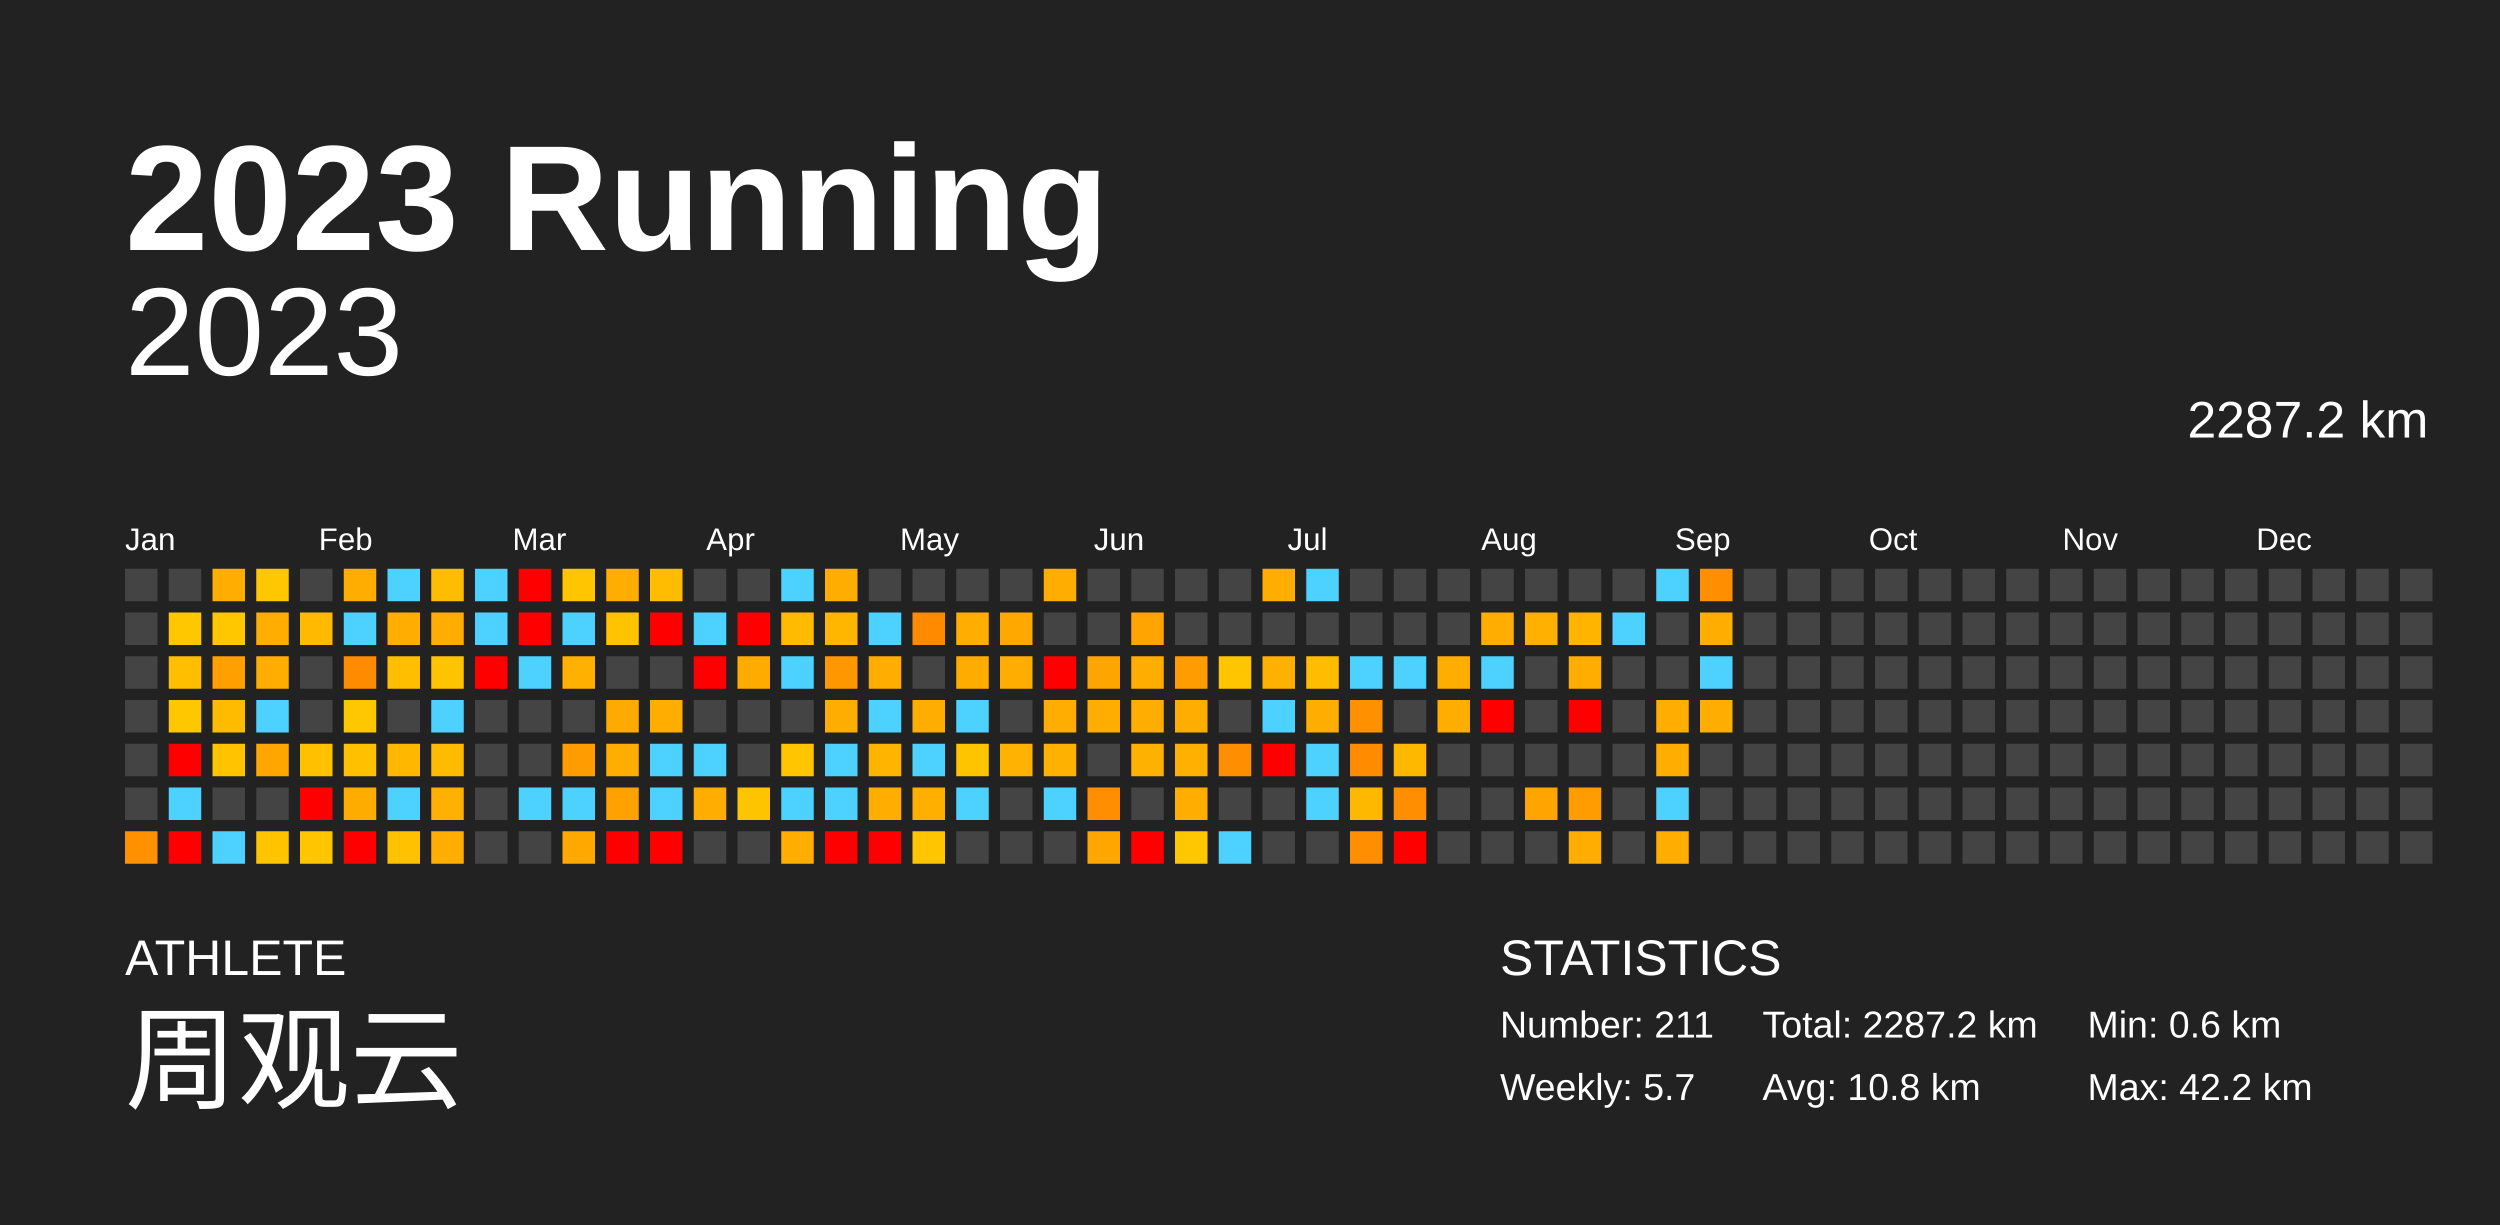
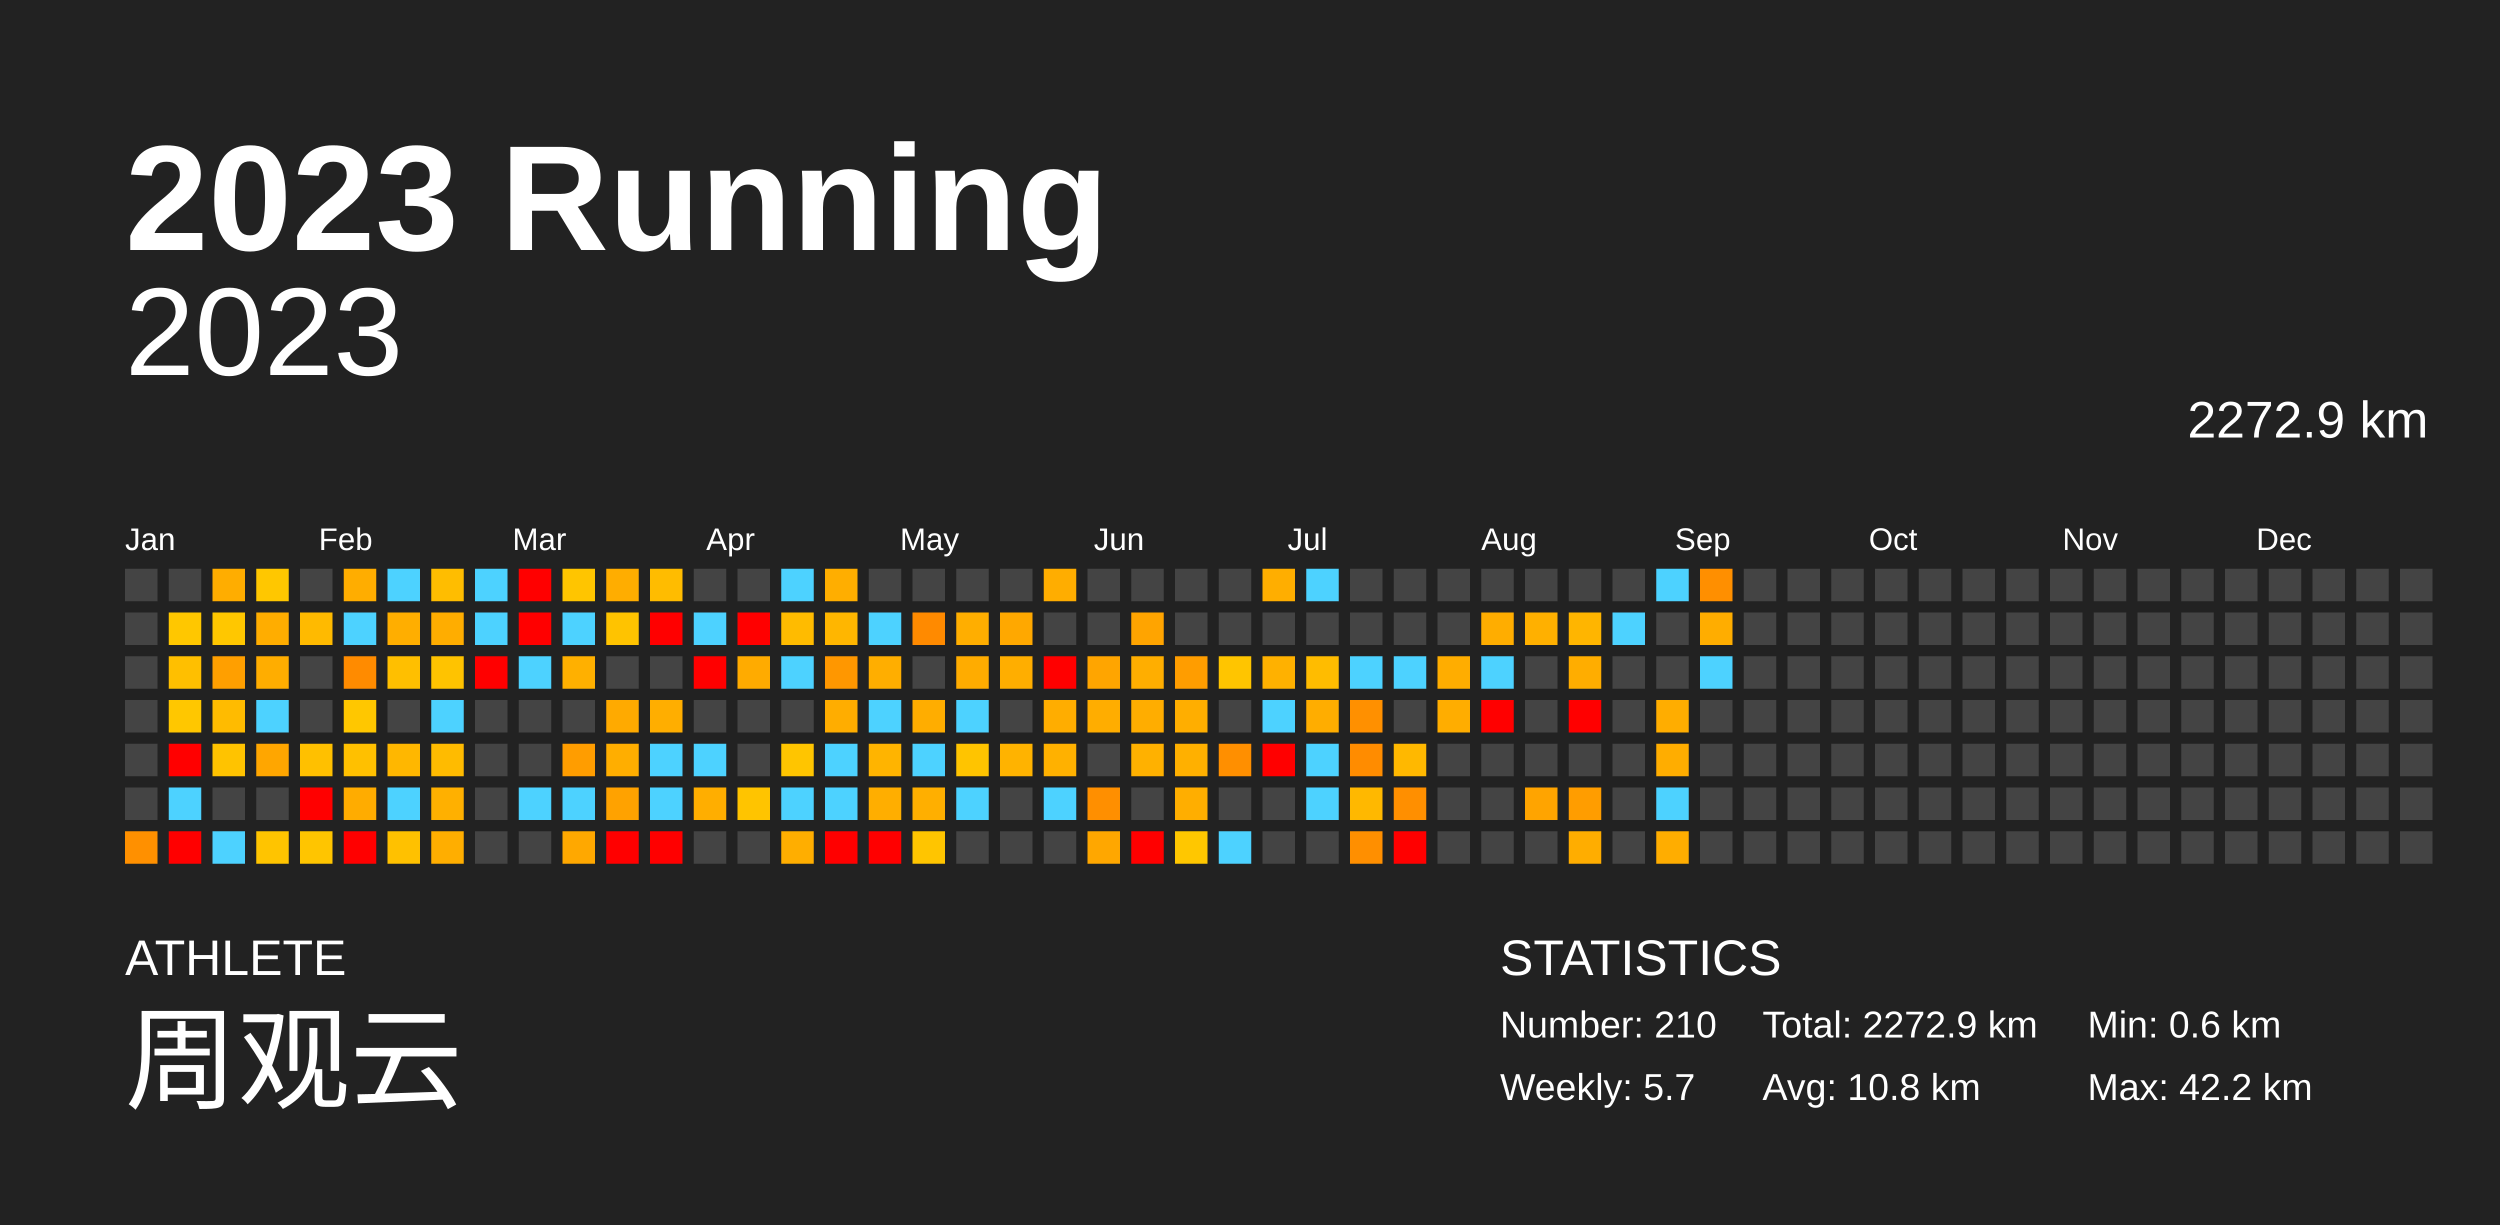
<svg xmlns="http://www.w3.org/2000/svg" baseProfile="full" height="98mm" version="1.1" viewBox="0,0,200,98" width="200mm">
  <defs />
  <rect fill="#222222" height="98" width="200" x="0" y="0" />
  <text fill="#FFFFFF" style="font-size:12px; font-family:Arial; font-weight:bold;" x="10" y="20">2023 Running</text>
  <text fill="#FFFFFF" style="font-size:4px; font-family:Arial" x="10" y="78">ATHLETE</text>
  <text fill="#FFFFFF" style="font-size:9px; font-family:Arial" x="10" y="88">周观云</text>
  <text fill="#FFFFFF" style="font-size:4px; font-family:Arial" x="120" y="78">STATISTICS</text>
-   <text fill="#FFFFFF" style="font-size:3px; font-family:Arial" x="120" y="83">Number: 211</text>
+   <text fill="#FFFFFF" style="font-size:3px; font-family:Arial" x="120" y="83">Number: 210</text>
  <text fill="#FFFFFF" style="font-size:3px; font-family:Arial" x="120" y="88">Weekly: 5.7</text>
-   <text fill="#FFFFFF" style="font-size:3px; font-family:Arial" x="141" y="83">Total: 2287.2 km</text>
+   <text fill="#FFFFFF" style="font-size:3px; font-family:Arial" x="141" y="83">Total: 2272.9 km</text>
  <text fill="#FFFFFF" style="font-size:3px; font-family:Arial" x="141" y="88">Avg: 10.8 km</text>
  <text fill="#FFFFFF" style="font-size:3px; font-family:Arial" x="167" y="83">Min: 0.6 km</text>
  <text fill="#FFFFFF" style="font-size:3px; font-family:Arial" x="167" y="88">Max: 42.2 km</text>
  <text alignment-baseline="hanging" fill="#FFFFFF" style="font-size:10.0px; font-family:Arial;" x="10" y="30">2023</text>
-   <text alignment-baseline="hanging" fill="#FFFFFF" style="font-size:4.125px; font-family:Arial;" x="175" y="35">2287.2 km</text>
+   <text alignment-baseline="hanging" fill="#FFFFFF" style="font-size:4.125px; font-family:Arial;" x="175" y="35">2272.9 km</text>
  <text fill="#FFFFFF" style="font-size:2.5px; font-family:Arial" x="10.0" y="44">Jan</text>
  <text fill="#FFFFFF" style="font-size:2.5px; font-family:Arial" x="25.5" y="44">Feb</text>
  <text fill="#FFFFFF" style="font-size:2.5px; font-family:Arial" x="41.0" y="44">Mar</text>
  <text fill="#FFFFFF" style="font-size:2.5px; font-family:Arial" x="56.5" y="44">Apr</text>
  <text fill="#FFFFFF" style="font-size:2.5px; font-family:Arial" x="72.0" y="44">May</text>
  <text fill="#FFFFFF" style="font-size:2.5px; font-family:Arial" x="87.5" y="44">Jun</text>
  <text fill="#FFFFFF" style="font-size:2.5px; font-family:Arial" x="103.0" y="44">Jul</text>
  <text fill="#FFFFFF" style="font-size:2.5px; font-family:Arial" x="118.5" y="44">Aug</text>
  <text fill="#FFFFFF" style="font-size:2.5px; font-family:Arial" x="134.0" y="44">Sep</text>
  <text fill="#FFFFFF" style="font-size:2.5px; font-family:Arial" x="149.5" y="44">Oct</text>
  <text fill="#FFFFFF" style="font-size:2.5px; font-family:Arial" x="165.0" y="44">Nov</text>
  <text fill="#FFFFFF" style="font-size:2.5px; font-family:Arial" x="180.5" y="44">Dec</text>
  <rect fill="#444444" height="2.6" width="2.6" x="10.0" y="45.5" />
  <rect fill="#444444" height="2.6" width="2.6" x="10.0" y="49.0" />
  <rect fill="#444444" height="2.6" width="2.6" x="10.0" y="52.5" />
  <rect fill="#444444" height="2.6" width="2.6" x="10.0" y="56.0" />
  <rect fill="#444444" height="2.6" width="2.6" x="10.0" y="59.5" />
  <rect fill="#444444" height="2.6" width="2.6" x="10.0" y="63.0" />
  <rect fill="#ff9000" height="2.6" width="2.6" x="10.0" y="66.5" />
  <rect fill="#444444" height="2.6" width="2.6" x="13.5" y="45.5" />
  <rect fill="#ffc700" height="2.6" width="2.6" x="13.5" y="49.0" />
  <rect fill="#ffbf00" height="2.6" width="2.6" x="13.5" y="52.5" />
  <rect fill="#ffc700" height="2.6" width="2.6" x="13.5" y="56.0" />
  <rect fill="red" height="2.6" width="2.6" x="13.5" y="59.5" />
  <rect fill="#4dd2ff" height="2.6" width="2.6" x="13.5" y="63.0" />
  <rect fill="red" height="2.6" width="2.6" x="13.5" y="66.5" />
  <rect fill="#ffad00" height="2.6" width="2.6" x="17.0" y="45.5" />
  <rect fill="#ffc700" height="2.6" width="2.6" x="17.0" y="49.0" />
  <rect fill="#ff9f00" height="2.6" width="2.6" x="17.0" y="52.5" />
  <rect fill="#ffbb00" height="2.6" width="2.6" x="17.0" y="56.0" />
  <rect fill="#ffc300" height="2.6" width="2.6" x="17.0" y="59.5" />
  <rect fill="#444444" height="2.6" width="2.6" x="17.0" y="63.0" />
  <rect fill="#4dd2ff" height="2.6" width="2.6" x="17.0" y="66.5" />
  <rect fill="#ffc700" height="2.6" width="2.6" x="20.5" y="45.5" />
  <rect fill="#ffad00" height="2.6" width="2.6" x="20.5" y="49.0" />
  <rect fill="#ffad00" height="2.6" width="2.6" x="20.5" y="52.5" />
  <rect fill="#4dd2ff" height="2.6" width="2.6" x="20.5" y="56.0" />
  <rect fill="#ffa600" height="2.6" width="2.6" x="20.5" y="59.5" />
  <rect fill="#444444" height="2.6" width="2.6" x="20.5" y="63.0" />
  <rect fill="#ffc400" height="2.6" width="2.6" x="20.5" y="66.5" />
  <rect fill="#444444" height="2.6" width="2.6" x="24.0" y="45.5" />
  <rect fill="#ffba00" height="2.6" width="2.6" x="24.0" y="49.0" />
  <rect fill="#444444" height="2.6" width="2.6" x="24.0" y="52.5" />
  <rect fill="#444444" height="2.6" width="2.6" x="24.0" y="56.0" />
  <rect fill="#ffc000" height="2.6" width="2.6" x="24.0" y="59.5" />
  <rect fill="red" height="2.6" width="2.6" x="24.0" y="63.0" />
  <rect fill="#ffc500" height="2.6" width="2.6" x="24.0" y="66.5" />
  <rect fill="#ffad00" height="2.6" width="2.6" x="27.5" y="45.5" />
  <rect fill="#4dd2ff" height="2.6" width="2.6" x="27.5" y="49.0" />
  <rect fill="#ff8b00" height="2.6" width="2.6" x="27.5" y="52.5" />
  <rect fill="#ffc700" height="2.6" width="2.6" x="27.5" y="56.0" />
  <rect fill="#ffc000" height="2.6" width="2.6" x="27.5" y="59.5" />
  <rect fill="#ffac00" height="2.6" width="2.6" x="27.5" y="63.0" />
  <rect fill="red" height="2.6" width="2.6" x="27.5" y="66.5" />
  <rect fill="#4dd2ff" height="2.6" width="2.6" x="31.0" y="45.5" />
  <rect fill="#ffae00" height="2.6" width="2.6" x="31.0" y="49.0" />
  <rect fill="#ffbf00" height="2.6" width="2.6" x="31.0" y="52.5" />
  <rect fill="#444444" height="2.6" width="2.6" x="31.0" y="56.0" />
  <rect fill="#ffb700" height="2.6" width="2.6" x="31.0" y="59.5" />
  <rect fill="#4dd2ff" height="2.6" width="2.6" x="31.0" y="63.0" />
  <rect fill="#ffc100" height="2.6" width="2.6" x="31.0" y="66.5" />
  <rect fill="#ffbd00" height="2.6" width="2.6" x="34.5" y="45.5" />
  <rect fill="#ffad00" height="2.6" width="2.6" x="34.5" y="49.0" />
  <rect fill="#ffc300" height="2.6" width="2.6" x="34.5" y="52.5" />
  <rect fill="#4dd2ff" height="2.6" width="2.6" x="34.5" y="56.0" />
  <rect fill="#ffbb00" height="2.6" width="2.6" x="34.5" y="59.5" />
  <rect fill="#ffb000" height="2.6" width="2.6" x="34.5" y="63.0" />
  <rect fill="#ffae00" height="2.6" width="2.6" x="34.5" y="66.5" />
  <rect fill="#4dd2ff" height="2.6" width="2.6" x="38.0" y="45.5" />
  <rect fill="#4dd2ff" height="2.6" width="2.6" x="38.0" y="49.0" />
  <rect fill="red" height="2.6" width="2.6" x="38.0" y="52.5" />
  <rect fill="#444444" height="2.6" width="2.6" x="38.0" y="56.0" />
  <rect fill="#444444" height="2.6" width="2.6" x="38.0" y="59.5" />
  <rect fill="#444444" height="2.6" width="2.6" x="38.0" y="63.0" />
  <rect fill="#444444" height="2.6" width="2.6" x="38.0" y="66.5" />
  <rect fill="red" height="2.6" width="2.6" x="41.5" y="45.5" />
  <rect fill="red" height="2.6" width="2.6" x="41.5" y="49.0" />
  <rect fill="#4dd2ff" height="2.6" width="2.6" x="41.5" y="52.5" />
  <rect fill="#444444" height="2.6" width="2.6" x="41.5" y="56.0" />
  <rect fill="#444444" height="2.6" width="2.6" x="41.5" y="59.5" />
  <rect fill="#4dd2ff" height="2.6" width="2.6" x="41.5" y="63.0" />
  <rect fill="#444444" height="2.6" width="2.6" x="41.5" y="66.5" />
  <rect fill="#ffc500" height="2.6" width="2.6" x="45.0" y="45.5" />
  <rect fill="#4dd2ff" height="2.6" width="2.6" x="45.0" y="49.0" />
  <rect fill="#ffb000" height="2.6" width="2.6" x="45.0" y="52.5" />
  <rect fill="#444444" height="2.6" width="2.6" x="45.0" y="56.0" />
  <rect fill="#ff9d00" height="2.6" width="2.6" x="45.0" y="59.5" />
  <rect fill="#4dd2ff" height="2.6" width="2.6" x="45.0" y="63.0" />
  <rect fill="#ffa800" height="2.6" width="2.6" x="45.0" y="66.5" />
  <rect fill="#ffad00" height="2.6" width="2.6" x="48.5" y="45.5" />
  <rect fill="#ffc300" height="2.6" width="2.6" x="48.5" y="49.0" />
  <rect fill="#444444" height="2.6" width="2.6" x="48.5" y="52.5" />
  <rect fill="#ffaa00" height="2.6" width="2.6" x="48.5" y="56.0" />
  <rect fill="#ffae00" height="2.6" width="2.6" x="48.5" y="59.5" />
  <rect fill="#ffa200" height="2.6" width="2.6" x="48.5" y="63.0" />
  <rect fill="red" height="2.6" width="2.6" x="48.5" y="66.5" />
  <rect fill="#ffbc00" height="2.6" width="2.6" x="52.0" y="45.5" />
  <rect fill="red" height="2.6" width="2.6" x="52.0" y="49.0" />
  <rect fill="#444444" height="2.6" width="2.6" x="52.0" y="52.5" />
  <rect fill="#ffae00" height="2.6" width="2.6" x="52.0" y="56.0" />
  <rect fill="#4dd2ff" height="2.6" width="2.6" x="52.0" y="59.5" />
  <rect fill="#4dd2ff" height="2.6" width="2.6" x="52.0" y="63.0" />
  <rect fill="red" height="2.6" width="2.6" x="52.0" y="66.5" />
  <rect fill="#444444" height="2.6" width="2.6" x="55.5" y="45.5" />
  <rect fill="#4dd2ff" height="2.6" width="2.6" x="55.5" y="49.0" />
  <rect fill="red" height="2.6" width="2.6" x="55.5" y="52.5" />
  <rect fill="#444444" height="2.6" width="2.6" x="55.5" y="56.0" />
  <rect fill="#4dd2ff" height="2.6" width="2.6" x="55.5" y="59.5" />
  <rect fill="#ffae00" height="2.6" width="2.6" x="55.5" y="63.0" />
  <rect fill="#444444" height="2.6" width="2.6" x="55.5" y="66.5" />
  <rect fill="#444444" height="2.6" width="2.6" x="59.0" y="45.5" />
  <rect fill="red" height="2.6" width="2.6" x="59.0" y="49.0" />
  <rect fill="#ffab00" height="2.6" width="2.6" x="59.0" y="52.5" />
  <rect fill="#444444" height="2.6" width="2.6" x="59.0" y="56.0" />
  <rect fill="#444444" height="2.6" width="2.6" x="59.0" y="59.5" />
  <rect fill="#ffc400" height="2.6" width="2.6" x="59.0" y="63.0" />
  <rect fill="#444444" height="2.6" width="2.6" x="59.0" y="66.5" />
  <rect fill="#4dd2ff" height="2.6" width="2.6" x="62.5" y="45.5" />
  <rect fill="#ffbb00" height="2.6" width="2.6" x="62.5" y="49.0" />
  <rect fill="#4dd2ff" height="2.6" width="2.6" x="62.5" y="52.5" />
  <rect fill="#444444" height="2.6" width="2.6" x="62.5" y="56.0" />
  <rect fill="#ffc500" height="2.6" width="2.6" x="62.5" y="59.5" />
  <rect fill="#4dd2ff" height="2.6" width="2.6" x="62.5" y="63.0" />
  <rect fill="#ffae00" height="2.6" width="2.6" x="62.5" y="66.5" />
  <rect fill="#ffae00" height="2.6" width="2.6" x="66.0" y="45.5" />
  <rect fill="#ffb600" height="2.6" width="2.6" x="66.0" y="49.0" />
  <rect fill="#ff9700" height="2.6" width="2.6" x="66.0" y="52.5" />
  <rect fill="#ffad00" height="2.6" width="2.6" x="66.0" y="56.0" />
  <rect fill="#4dd2ff" height="2.6" width="2.6" x="66.0" y="59.5" />
  <rect fill="#4dd2ff" height="2.6" width="2.6" x="66.0" y="63.0" />
  <rect fill="red" height="2.6" width="2.6" x="66.0" y="66.5" />
  <rect fill="#444444" height="2.6" width="2.6" x="69.5" y="45.5" />
  <rect fill="#4dd2ff" height="2.6" width="2.6" x="69.5" y="49.0" />
  <rect fill="#ffae00" height="2.6" width="2.6" x="69.5" y="52.5" />
  <rect fill="#4dd2ff" height="2.6" width="2.6" x="69.5" y="56.0" />
  <rect fill="#ffb400" height="2.6" width="2.6" x="69.5" y="59.5" />
  <rect fill="#ffae00" height="2.6" width="2.6" x="69.5" y="63.0" />
  <rect fill="red" height="2.6" width="2.6" x="69.5" y="66.5" />
  <rect fill="#444444" height="2.6" width="2.6" x="73.0" y="45.5" />
  <rect fill="#ff8a00" height="2.6" width="2.6" x="73.0" y="49.0" />
  <rect fill="#444444" height="2.6" width="2.6" x="73.0" y="52.5" />
  <rect fill="#ffad00" height="2.6" width="2.6" x="73.0" y="56.0" />
  <rect fill="#4dd2ff" height="2.6" width="2.6" x="73.0" y="59.5" />
  <rect fill="#ffaf00" height="2.6" width="2.6" x="73.0" y="63.0" />
  <rect fill="#ffc500" height="2.6" width="2.6" x="73.0" y="66.5" />
  <rect fill="#444444" height="2.6" width="2.6" x="76.5" y="45.5" />
  <rect fill="#ffae00" height="2.6" width="2.6" x="76.5" y="49.0" />
  <rect fill="#ffac00" height="2.6" width="2.6" x="76.5" y="52.5" />
  <rect fill="#4dd2ff" height="2.6" width="2.6" x="76.5" y="56.0" />
  <rect fill="#ffc400" height="2.6" width="2.6" x="76.5" y="59.5" />
  <rect fill="#4dd2ff" height="2.6" width="2.6" x="76.5" y="63.0" />
  <rect fill="#444444" height="2.6" width="2.6" x="76.5" y="66.5" />
  <rect fill="#444444" height="2.6" width="2.6" x="80.0" y="45.5" />
  <rect fill="#ffa800" height="2.6" width="2.6" x="80.0" y="49.0" />
  <rect fill="#ffae00" height="2.6" width="2.6" x="80.0" y="52.5" />
  <rect fill="#444444" height="2.6" width="2.6" x="80.0" y="56.0" />
  <rect fill="#ffb300" height="2.6" width="2.6" x="80.0" y="59.5" />
  <rect fill="#444444" height="2.6" width="2.6" x="80.0" y="63.0" />
  <rect fill="#444444" height="2.6" width="2.6" x="80.0" y="66.5" />
  <rect fill="#ffad00" height="2.6" width="2.6" x="83.5" y="45.5" />
  <rect fill="#444444" height="2.6" width="2.6" x="83.5" y="49.0" />
  <rect fill="red" height="2.6" width="2.6" x="83.5" y="52.5" />
  <rect fill="#ffad00" height="2.6" width="2.6" x="83.5" y="56.0" />
  <rect fill="#ffb100" height="2.6" width="2.6" x="83.5" y="59.5" />
  <rect fill="#4dd2ff" height="2.6" width="2.6" x="83.5" y="63.0" />
  <rect fill="#444444" height="2.6" width="2.6" x="83.5" y="66.5" />
  <rect fill="#444444" height="2.6" width="2.6" x="87.0" y="45.5" />
  <rect fill="#444444" height="2.6" width="2.6" x="87.0" y="49.0" />
  <rect fill="#ffa500" height="2.6" width="2.6" x="87.0" y="52.5" />
  <rect fill="#ffad00" height="2.6" width="2.6" x="87.0" y="56.0" />
  <rect fill="#444444" height="2.6" width="2.6" x="87.0" y="59.5" />
  <rect fill="#ff8f00" height="2.6" width="2.6" x="87.0" y="63.0" />
  <rect fill="#ffa700" height="2.6" width="2.6" x="87.0" y="66.5" />
  <rect fill="#444444" height="2.6" width="2.6" x="90.5" y="45.5" />
  <rect fill="#ffa400" height="2.6" width="2.6" x="90.5" y="49.0" />
  <rect fill="#ffae00" height="2.6" width="2.6" x="90.5" y="52.5" />
  <rect fill="#ffad00" height="2.6" width="2.6" x="90.5" y="56.0" />
  <rect fill="#ffb100" height="2.6" width="2.6" x="90.5" y="59.5" />
  <rect fill="#444444" height="2.6" width="2.6" x="90.5" y="63.0" />
  <rect fill="red" height="2.6" width="2.6" x="90.5" y="66.5" />
  <rect fill="#444444" height="2.6" width="2.6" x="94.0" y="45.5" />
  <rect fill="#444444" height="2.6" width="2.6" x="94.0" y="49.0" />
  <rect fill="#ff9d00" height="2.6" width="2.6" x="94.0" y="52.5" />
  <rect fill="#ffae00" height="2.6" width="2.6" x="94.0" y="56.0" />
  <rect fill="#ffb000" height="2.6" width="2.6" x="94.0" y="59.5" />
  <rect fill="#ffae00" height="2.6" width="2.6" x="94.0" y="63.0" />
  <rect fill="#ffc700" height="2.6" width="2.6" x="94.0" y="66.5" />
  <rect fill="#444444" height="2.6" width="2.6" x="97.5" y="45.5" />
  <rect fill="#444444" height="2.6" width="2.6" x="97.5" y="49.0" />
  <rect fill="#ffc500" height="2.6" width="2.6" x="97.5" y="52.5" />
  <rect fill="#444444" height="2.6" width="2.6" x="97.5" y="56.0" />
  <rect fill="#ff8f00" height="2.6" width="2.6" x="97.5" y="59.5" />
  <rect fill="#444444" height="2.6" width="2.6" x="97.5" y="63.0" />
  <rect fill="#4dd2ff" height="2.6" width="2.6" x="97.5" y="66.5" />
  <rect fill="#ffae00" height="2.6" width="2.6" x="101.0" y="45.5" />
  <rect fill="#444444" height="2.6" width="2.6" x="101.0" y="49.0" />
  <rect fill="#ffb100" height="2.6" width="2.6" x="101.0" y="52.5" />
  <rect fill="#4dd2ff" height="2.6" width="2.6" x="101.0" y="56.0" />
  <rect fill="red" height="2.6" width="2.6" x="101.0" y="59.5" />
  <rect fill="#444444" height="2.6" width="2.6" x="101.0" y="63.0" />
  <rect fill="#444444" height="2.6" width="2.6" x="101.0" y="66.5" />
  <rect fill="#4dd2ff" height="2.6" width="2.6" x="104.5" y="45.5" />
  <rect fill="#444444" height="2.6" width="2.6" x="104.5" y="49.0" />
  <rect fill="#ffbc00" height="2.6" width="2.6" x="104.5" y="52.5" />
  <rect fill="#ffad00" height="2.6" width="2.6" x="104.5" y="56.0" />
  <rect fill="#4dd2ff" height="2.6" width="2.6" x="104.5" y="59.5" />
  <rect fill="#4dd2ff" height="2.6" width="2.6" x="104.5" y="63.0" />
  <rect fill="#444444" height="2.6" width="2.6" x="104.5" y="66.5" />
  <rect fill="#444444" height="2.6" width="2.6" x="108.0" y="45.5" />
  <rect fill="#444444" height="2.6" width="2.6" x="108.0" y="49.0" />
  <rect fill="#4dd2ff" height="2.6" width="2.6" x="108.0" y="52.5" />
  <rect fill="#ff9000" height="2.6" width="2.6" x="108.0" y="56.0" />
  <rect fill="#ff8c00" height="2.6" width="2.6" x="108.0" y="59.5" />
  <rect fill="#ffb800" height="2.6" width="2.6" x="108.0" y="63.0" />
  <rect fill="#ff8f00" height="2.6" width="2.6" x="108.0" y="66.5" />
  <rect fill="#444444" height="2.6" width="2.6" x="111.5" y="45.5" />
  <rect fill="#444444" height="2.6" width="2.6" x="111.5" y="49.0" />
  <rect fill="#4dd2ff" height="2.6" width="2.6" x="111.5" y="52.5" />
  <rect fill="#444444" height="2.6" width="2.6" x="111.5" y="56.0" />
  <rect fill="#ffb800" height="2.6" width="2.6" x="111.5" y="59.5" />
  <rect fill="#ff8f00" height="2.6" width="2.6" x="111.5" y="63.0" />
  <rect fill="red" height="2.6" width="2.6" x="111.5" y="66.5" />
  <rect fill="#444444" height="2.6" width="2.6" x="115.0" y="45.5" />
  <rect fill="#444444" height="2.6" width="2.6" x="115.0" y="49.0" />
  <rect fill="#ffad00" height="2.6" width="2.6" x="115.0" y="52.5" />
  <rect fill="#ffad00" height="2.6" width="2.6" x="115.0" y="56.0" />
  <rect fill="#444444" height="2.6" width="2.6" x="115.0" y="59.5" />
  <rect fill="#444444" height="2.6" width="2.6" x="115.0" y="63.0" />
  <rect fill="#444444" height="2.6" width="2.6" x="115.0" y="66.5" />
  <rect fill="#444444" height="2.6" width="2.6" x="118.5" y="45.5" />
  <rect fill="#ffad00" height="2.6" width="2.6" x="118.5" y="49.0" />
  <rect fill="#4dd2ff" height="2.6" width="2.6" x="118.5" y="52.5" />
  <rect fill="red" height="2.6" width="2.6" x="118.5" y="56.0" />
  <rect fill="#444444" height="2.6" width="2.6" x="118.5" y="59.5" />
  <rect fill="#444444" height="2.6" width="2.6" x="118.5" y="63.0" />
  <rect fill="#444444" height="2.6" width="2.6" x="118.5" y="66.5" />
  <rect fill="#444444" height="2.6" width="2.6" x="122.0" y="45.5" />
  <rect fill="#ffb000" height="2.6" width="2.6" x="122.0" y="49.0" />
  <rect fill="#444444" height="2.6" width="2.6" x="122.0" y="52.5" />
  <rect fill="#444444" height="2.6" width="2.6" x="122.0" y="56.0" />
  <rect fill="#444444" height="2.6" width="2.6" x="122.0" y="59.5" />
  <rect fill="#ffa400" height="2.6" width="2.6" x="122.0" y="63.0" />
  <rect fill="#444444" height="2.6" width="2.6" x="122.0" y="66.5" />
  <rect fill="#444444" height="2.6" width="2.6" x="125.5" y="45.5" />
  <rect fill="#ffb500" height="2.6" width="2.6" x="125.5" y="49.0" />
  <rect fill="#ffad00" height="2.6" width="2.6" x="125.5" y="52.5" />
  <rect fill="red" height="2.6" width="2.6" x="125.5" y="56.0" />
  <rect fill="#444444" height="2.6" width="2.6" x="125.5" y="59.5" />
  <rect fill="#ff9d00" height="2.6" width="2.6" x="125.5" y="63.0" />
  <rect fill="#ffad00" height="2.6" width="2.6" x="125.5" y="66.5" />
  <rect fill="#444444" height="2.6" width="2.6" x="129.0" y="45.5" />
  <rect fill="#4dd2ff" height="2.6" width="2.6" x="129.0" y="49.0" />
  <rect fill="#444444" height="2.6" width="2.6" x="129.0" y="52.5" />
  <rect fill="#444444" height="2.6" width="2.6" x="129.0" y="56.0" />
  <rect fill="#444444" height="2.6" width="2.6" x="129.0" y="59.5" />
  <rect fill="#444444" height="2.6" width="2.6" x="129.0" y="63.0" />
  <rect fill="#444444" height="2.6" width="2.6" x="129.0" y="66.5" />
  <rect fill="#4dd2ff" height="2.6" width="2.6" x="132.5" y="45.5" />
  <rect fill="#444444" height="2.6" width="2.6" x="132.5" y="49.0" />
  <rect fill="#444444" height="2.6" width="2.6" x="132.5" y="52.5" />
  <rect fill="#ffad00" height="2.6" width="2.6" x="132.5" y="56.0" />
  <rect fill="#ffad00" height="2.6" width="2.6" x="132.5" y="59.5" />
  <rect fill="#4dd2ff" height="2.6" width="2.6" x="132.5" y="63.0" />
  <rect fill="#ffad00" height="2.6" width="2.6" x="132.5" y="66.5" />
  <rect fill="#ff8f00" height="2.6" width="2.6" x="136.0" y="45.5" />
  <rect fill="#ffad00" height="2.6" width="2.6" x="136.0" y="49.0" />
  <rect fill="#4dd2ff" height="2.6" width="2.6" x="136.0" y="52.5" />
-   <rect fill="#ffad00" height="2.6" width="2.6" x="136.0" y="56.0" />
+   <rect fill="#444444" height="2.6" width="2.6" x="136.0" y="56.0" />
  <rect fill="#444444" height="2.6" width="2.6" x="136.0" y="59.5" />
  <rect fill="#444444" height="2.6" width="2.6" x="136.0" y="63.0" />
  <rect fill="#444444" height="2.6" width="2.6" x="136.0" y="66.5" />
  <rect fill="#444444" height="2.6" width="2.6" x="139.5" y="45.5" />
  <rect fill="#444444" height="2.6" width="2.6" x="139.5" y="49.0" />
  <rect fill="#444444" height="2.6" width="2.6" x="139.5" y="52.5" />
  <rect fill="#444444" height="2.6" width="2.6" x="139.5" y="56.0" />
  <rect fill="#444444" height="2.6" width="2.6" x="139.5" y="59.5" />
  <rect fill="#444444" height="2.6" width="2.6" x="139.5" y="63.0" />
  <rect fill="#444444" height="2.6" width="2.6" x="139.5" y="66.5" />
  <rect fill="#444444" height="2.6" width="2.6" x="143.0" y="45.5" />
  <rect fill="#444444" height="2.6" width="2.6" x="143.0" y="49.0" />
  <rect fill="#444444" height="2.6" width="2.6" x="143.0" y="52.5" />
  <rect fill="#444444" height="2.6" width="2.6" x="143.0" y="56.0" />
  <rect fill="#444444" height="2.6" width="2.6" x="143.0" y="59.5" />
  <rect fill="#444444" height="2.6" width="2.6" x="143.0" y="63.0" />
  <rect fill="#444444" height="2.6" width="2.6" x="143.0" y="66.5" />
  <rect fill="#444444" height="2.6" width="2.6" x="146.5" y="45.5" />
  <rect fill="#444444" height="2.6" width="2.6" x="146.5" y="49.0" />
  <rect fill="#444444" height="2.6" width="2.6" x="146.5" y="52.5" />
  <rect fill="#444444" height="2.6" width="2.6" x="146.5" y="56.0" />
  <rect fill="#444444" height="2.6" width="2.6" x="146.5" y="59.5" />
  <rect fill="#444444" height="2.6" width="2.6" x="146.5" y="63.0" />
  <rect fill="#444444" height="2.6" width="2.6" x="146.5" y="66.5" />
  <rect fill="#444444" height="2.6" width="2.6" x="150.0" y="45.5" />
  <rect fill="#444444" height="2.6" width="2.6" x="150.0" y="49.0" />
  <rect fill="#444444" height="2.6" width="2.6" x="150.0" y="52.5" />
  <rect fill="#444444" height="2.6" width="2.6" x="150.0" y="56.0" />
  <rect fill="#444444" height="2.6" width="2.6" x="150.0" y="59.5" />
  <rect fill="#444444" height="2.6" width="2.6" x="150.0" y="63.0" />
  <rect fill="#444444" height="2.6" width="2.6" x="150.0" y="66.5" />
  <rect fill="#444444" height="2.6" width="2.6" x="153.5" y="45.5" />
  <rect fill="#444444" height="2.6" width="2.6" x="153.5" y="49.0" />
  <rect fill="#444444" height="2.6" width="2.6" x="153.5" y="52.5" />
  <rect fill="#444444" height="2.6" width="2.6" x="153.5" y="56.0" />
  <rect fill="#444444" height="2.6" width="2.6" x="153.5" y="59.5" />
  <rect fill="#444444" height="2.6" width="2.6" x="153.5" y="63.0" />
  <rect fill="#444444" height="2.6" width="2.6" x="153.5" y="66.5" />
  <rect fill="#444444" height="2.6" width="2.6" x="157.0" y="45.5" />
  <rect fill="#444444" height="2.6" width="2.6" x="157.0" y="49.0" />
  <rect fill="#444444" height="2.6" width="2.6" x="157.0" y="52.5" />
  <rect fill="#444444" height="2.6" width="2.6" x="157.0" y="56.0" />
  <rect fill="#444444" height="2.6" width="2.6" x="157.0" y="59.5" />
  <rect fill="#444444" height="2.6" width="2.6" x="157.0" y="63.0" />
  <rect fill="#444444" height="2.6" width="2.6" x="157.0" y="66.5" />
  <rect fill="#444444" height="2.6" width="2.6" x="160.5" y="45.5" />
  <rect fill="#444444" height="2.6" width="2.6" x="160.5" y="49.0" />
  <rect fill="#444444" height="2.6" width="2.6" x="160.5" y="52.5" />
  <rect fill="#444444" height="2.6" width="2.6" x="160.5" y="56.0" />
  <rect fill="#444444" height="2.6" width="2.6" x="160.5" y="59.5" />
  <rect fill="#444444" height="2.6" width="2.6" x="160.5" y="63.0" />
  <rect fill="#444444" height="2.6" width="2.6" x="160.5" y="66.5" />
  <rect fill="#444444" height="2.6" width="2.6" x="164.0" y="45.5" />
  <rect fill="#444444" height="2.6" width="2.6" x="164.0" y="49.0" />
  <rect fill="#444444" height="2.6" width="2.6" x="164.0" y="52.5" />
  <rect fill="#444444" height="2.6" width="2.6" x="164.0" y="56.0" />
  <rect fill="#444444" height="2.6" width="2.6" x="164.0" y="59.5" />
  <rect fill="#444444" height="2.6" width="2.6" x="164.0" y="63.0" />
  <rect fill="#444444" height="2.6" width="2.6" x="164.0" y="66.5" />
  <rect fill="#444444" height="2.6" width="2.6" x="167.5" y="45.5" />
  <rect fill="#444444" height="2.6" width="2.6" x="167.5" y="49.0" />
  <rect fill="#444444" height="2.6" width="2.6" x="167.5" y="52.5" />
  <rect fill="#444444" height="2.6" width="2.6" x="167.5" y="56.0" />
  <rect fill="#444444" height="2.6" width="2.6" x="167.5" y="59.5" />
  <rect fill="#444444" height="2.6" width="2.6" x="167.5" y="63.0" />
  <rect fill="#444444" height="2.6" width="2.6" x="167.5" y="66.5" />
  <rect fill="#444444" height="2.6" width="2.6" x="171.0" y="45.5" />
  <rect fill="#444444" height="2.6" width="2.6" x="171.0" y="49.0" />
  <rect fill="#444444" height="2.6" width="2.6" x="171.0" y="52.5" />
  <rect fill="#444444" height="2.6" width="2.6" x="171.0" y="56.0" />
  <rect fill="#444444" height="2.6" width="2.6" x="171.0" y="59.5" />
  <rect fill="#444444" height="2.6" width="2.6" x="171.0" y="63.0" />
  <rect fill="#444444" height="2.6" width="2.6" x="171.0" y="66.5" />
  <rect fill="#444444" height="2.6" width="2.6" x="174.5" y="45.5" />
  <rect fill="#444444" height="2.6" width="2.6" x="174.5" y="49.0" />
  <rect fill="#444444" height="2.6" width="2.6" x="174.5" y="52.5" />
  <rect fill="#444444" height="2.6" width="2.6" x="174.5" y="56.0" />
  <rect fill="#444444" height="2.6" width="2.6" x="174.5" y="59.5" />
  <rect fill="#444444" height="2.6" width="2.6" x="174.5" y="63.0" />
  <rect fill="#444444" height="2.6" width="2.6" x="174.5" y="66.5" />
  <rect fill="#444444" height="2.6" width="2.6" x="178.0" y="45.5" />
  <rect fill="#444444" height="2.6" width="2.6" x="178.0" y="49.0" />
  <rect fill="#444444" height="2.6" width="2.6" x="178.0" y="52.5" />
  <rect fill="#444444" height="2.6" width="2.6" x="178.0" y="56.0" />
  <rect fill="#444444" height="2.6" width="2.6" x="178.0" y="59.5" />
  <rect fill="#444444" height="2.6" width="2.6" x="178.0" y="63.0" />
  <rect fill="#444444" height="2.6" width="2.6" x="178.0" y="66.5" />
  <rect fill="#444444" height="2.6" width="2.6" x="181.5" y="45.5" />
  <rect fill="#444444" height="2.6" width="2.6" x="181.5" y="49.0" />
  <rect fill="#444444" height="2.6" width="2.6" x="181.5" y="52.5" />
  <rect fill="#444444" height="2.6" width="2.6" x="181.5" y="56.0" />
  <rect fill="#444444" height="2.6" width="2.6" x="181.5" y="59.5" />
  <rect fill="#444444" height="2.6" width="2.6" x="181.5" y="63.0" />
  <rect fill="#444444" height="2.6" width="2.6" x="181.5" y="66.5" />
  <rect fill="#444444" height="2.6" width="2.6" x="185.0" y="45.5" />
  <rect fill="#444444" height="2.6" width="2.6" x="185.0" y="49.0" />
  <rect fill="#444444" height="2.6" width="2.6" x="185.0" y="52.5" />
  <rect fill="#444444" height="2.6" width="2.6" x="185.0" y="56.0" />
  <rect fill="#444444" height="2.6" width="2.6" x="185.0" y="59.5" />
  <rect fill="#444444" height="2.6" width="2.6" x="185.0" y="63.0" />
  <rect fill="#444444" height="2.6" width="2.6" x="185.0" y="66.5" />
  <rect fill="#444444" height="2.6" width="2.6" x="188.5" y="45.5" />
  <rect fill="#444444" height="2.6" width="2.6" x="188.5" y="49.0" />
  <rect fill="#444444" height="2.6" width="2.6" x="188.5" y="52.5" />
  <rect fill="#444444" height="2.6" width="2.6" x="188.5" y="56.0" />
  <rect fill="#444444" height="2.6" width="2.6" x="188.5" y="59.5" />
  <rect fill="#444444" height="2.6" width="2.6" x="188.5" y="63.0" />
  <rect fill="#444444" height="2.6" width="2.6" x="188.5" y="66.5" />
  <rect fill="#444444" height="2.6" width="2.6" x="192.0" y="45.5" />
  <rect fill="#444444" height="2.6" width="2.6" x="192.0" y="49.0" />
  <rect fill="#444444" height="2.6" width="2.6" x="192.0" y="52.5" />
  <rect fill="#444444" height="2.6" width="2.6" x="192.0" y="56.0" />
  <rect fill="#444444" height="2.6" width="2.6" x="192.0" y="59.5" />
  <rect fill="#444444" height="2.6" width="2.6" x="192.0" y="63.0" />
  <rect fill="#444444" height="2.6" width="2.6" x="192.0" y="66.5" />
</svg>
